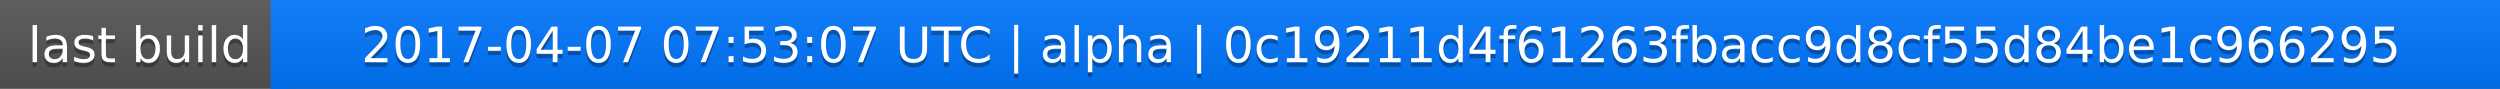
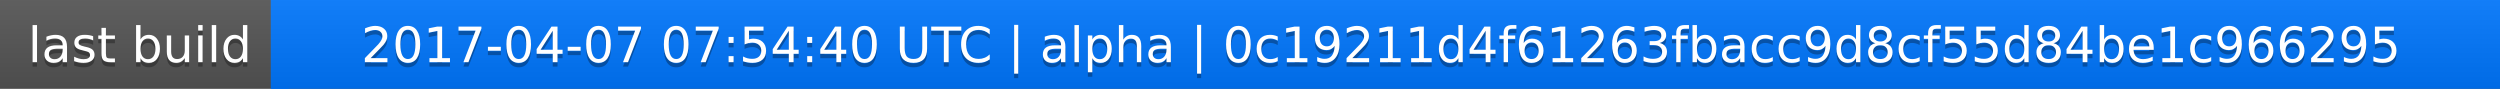
<svg xmlns="http://www.w3.org/2000/svg" width="563" height="20">
  <linearGradient id="a" x2="0" y2="100%">
    <stop offset="0" stop-color="#bbb" stop-opacity=".1" />
    <stop offset="1" stop-opacity=".1" />
  </linearGradient>
  <rect rx="0" width="563" height="20" fill="#555" />
  <rect rx="0" x="61" width="502" height="20" fill="#07f" />
  <path fill="#07f" d="M61 0h4v20h-4z" />
  <rect rx="0" width="563" height="20" fill="url(#a)" />
  <g fill="#fff" text-anchor="middle" font-family="DejaVu Sans,Verdana,Geneva,sans-serif" font-size="11">
    <text x="31.5" y="15" fill="#010101" fill-opacity=".3">last build</text>
    <text x="31.5" y="14">last build</text>
-     <text x="311" y="15" fill="#010101" fill-opacity=".3">2017-04-07 07:53:07 UTC | alpha | 0c19211d4f61263fbacc9d8cf55d84be1c966295</text>
-     <text x="311" y="14">2017-04-07 07:53:07 UTC | alpha | 0c19211d4f61263fbacc9d8cf55d84be1c966295</text>
+     <text x="311" y="15" fill="#010101" fill-opacity=".3">2017-04-07 07:54:40 UTC | alpha | 0c19211d4f61263fbacc9d8cf55d84be1c966295</text>
+     <text x="311" y="14">2017-04-07 07:54:40 UTC | alpha | 0c19211d4f61263fbacc9d8cf55d84be1c966295</text>
  </g>
</svg>
